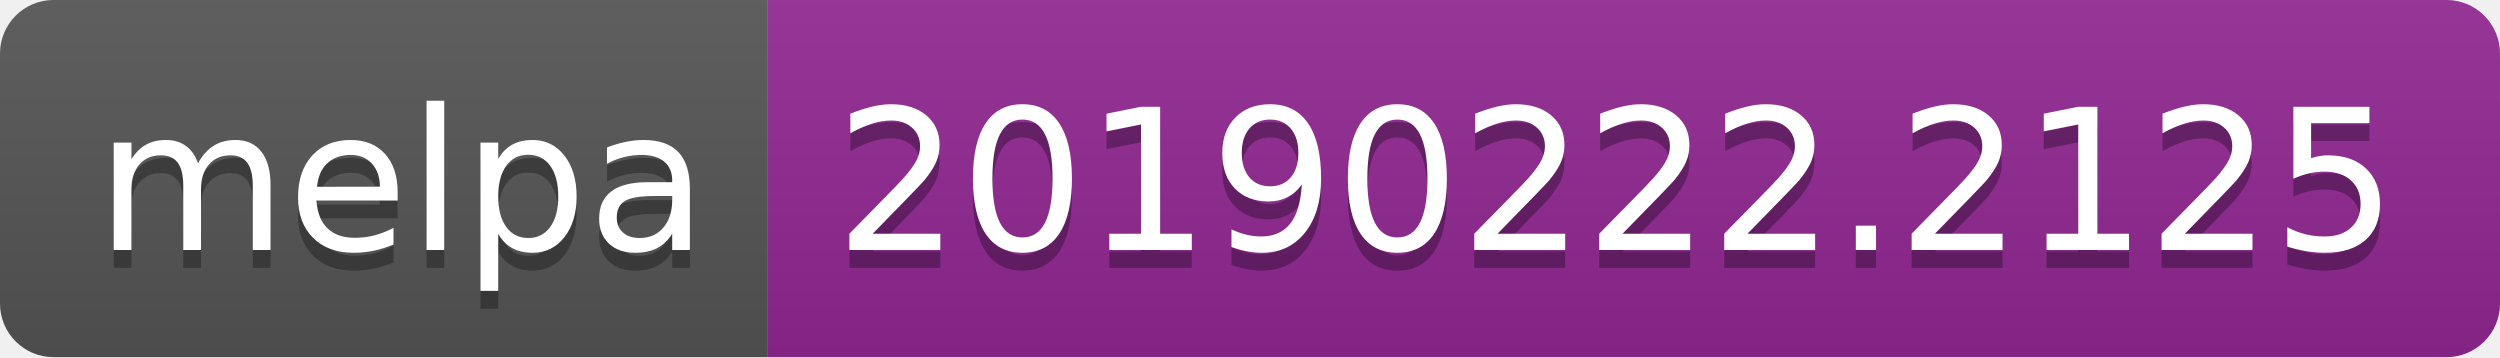
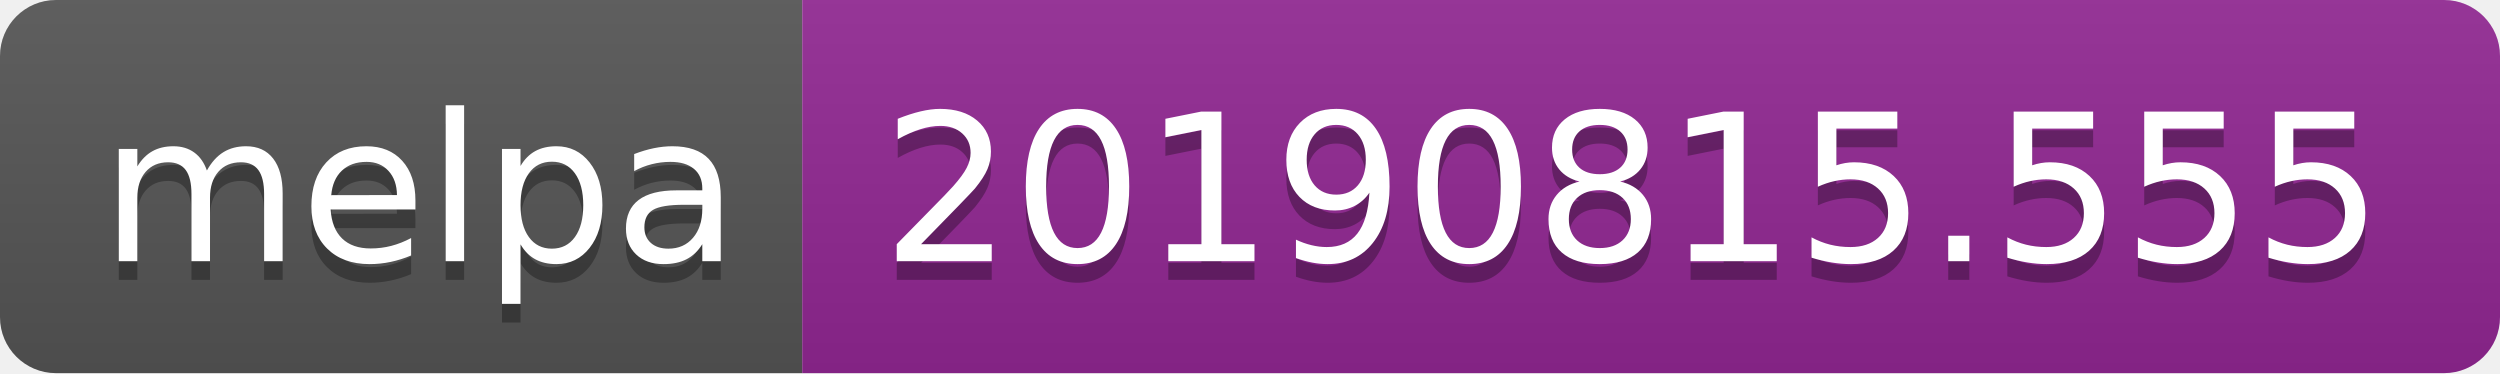
- <svg xmlns="http://www.w3.org/2000/svg" width="140" height="20">
+ <svg xmlns="http://www.w3.org/2000/svg" width="134" height="20">
  <linearGradient id="b" x2="0" y2="100%">
    <stop offset="0" stop-color="#bbb" stop-opacity=".1" />
    <stop offset="1" stop-opacity=".1" />
  </linearGradient>
  <clipPath id="a">
-     <rect width="140" height="20" rx="3" fill="#fff" />
+     <rect width="134" height="20" rx="3" fill="#fff" />
  </clipPath>
  <g clip-path="url(#a)">
    <path fill="#555" d="M0 0h43v20H0z" />
-     <path fill="#922793" d="M43 0h97v20H43z" />
-     <path fill="url(#b)" d="M0 0h140v20H0z" />
+     <path fill="#922793" d="M43 0h91v20H43z" />
+     <path fill="url(#b)" d="M0 0h134v20H0z" />
  </g>
  <g fill="#fff" text-anchor="middle" font-family="DejaVu Sans,Verdana,Geneva,sans-serif" font-size="110">
    <text x="225" y="150" fill="#010101" fill-opacity=".3" transform="scale(.1)" textLength="330">melpa</text>
    <text x="225" y="140" transform="scale(.1)" textLength="330">melpa</text>
-     <text x="905" y="150" fill="#010101" fill-opacity=".3" transform="scale(.1)" textLength="870">20190222.2125</text>
-     <text x="905" y="140" transform="scale(.1)" textLength="870">20190222.2125</text>
+     <text x="875" y="150" fill="#010101" fill-opacity=".3" transform="scale(.1)" textLength="810">20190815.555</text>
+     <text x="875" y="140" transform="scale(.1)" textLength="810">20190815.555</text>
  </g>
</svg>
